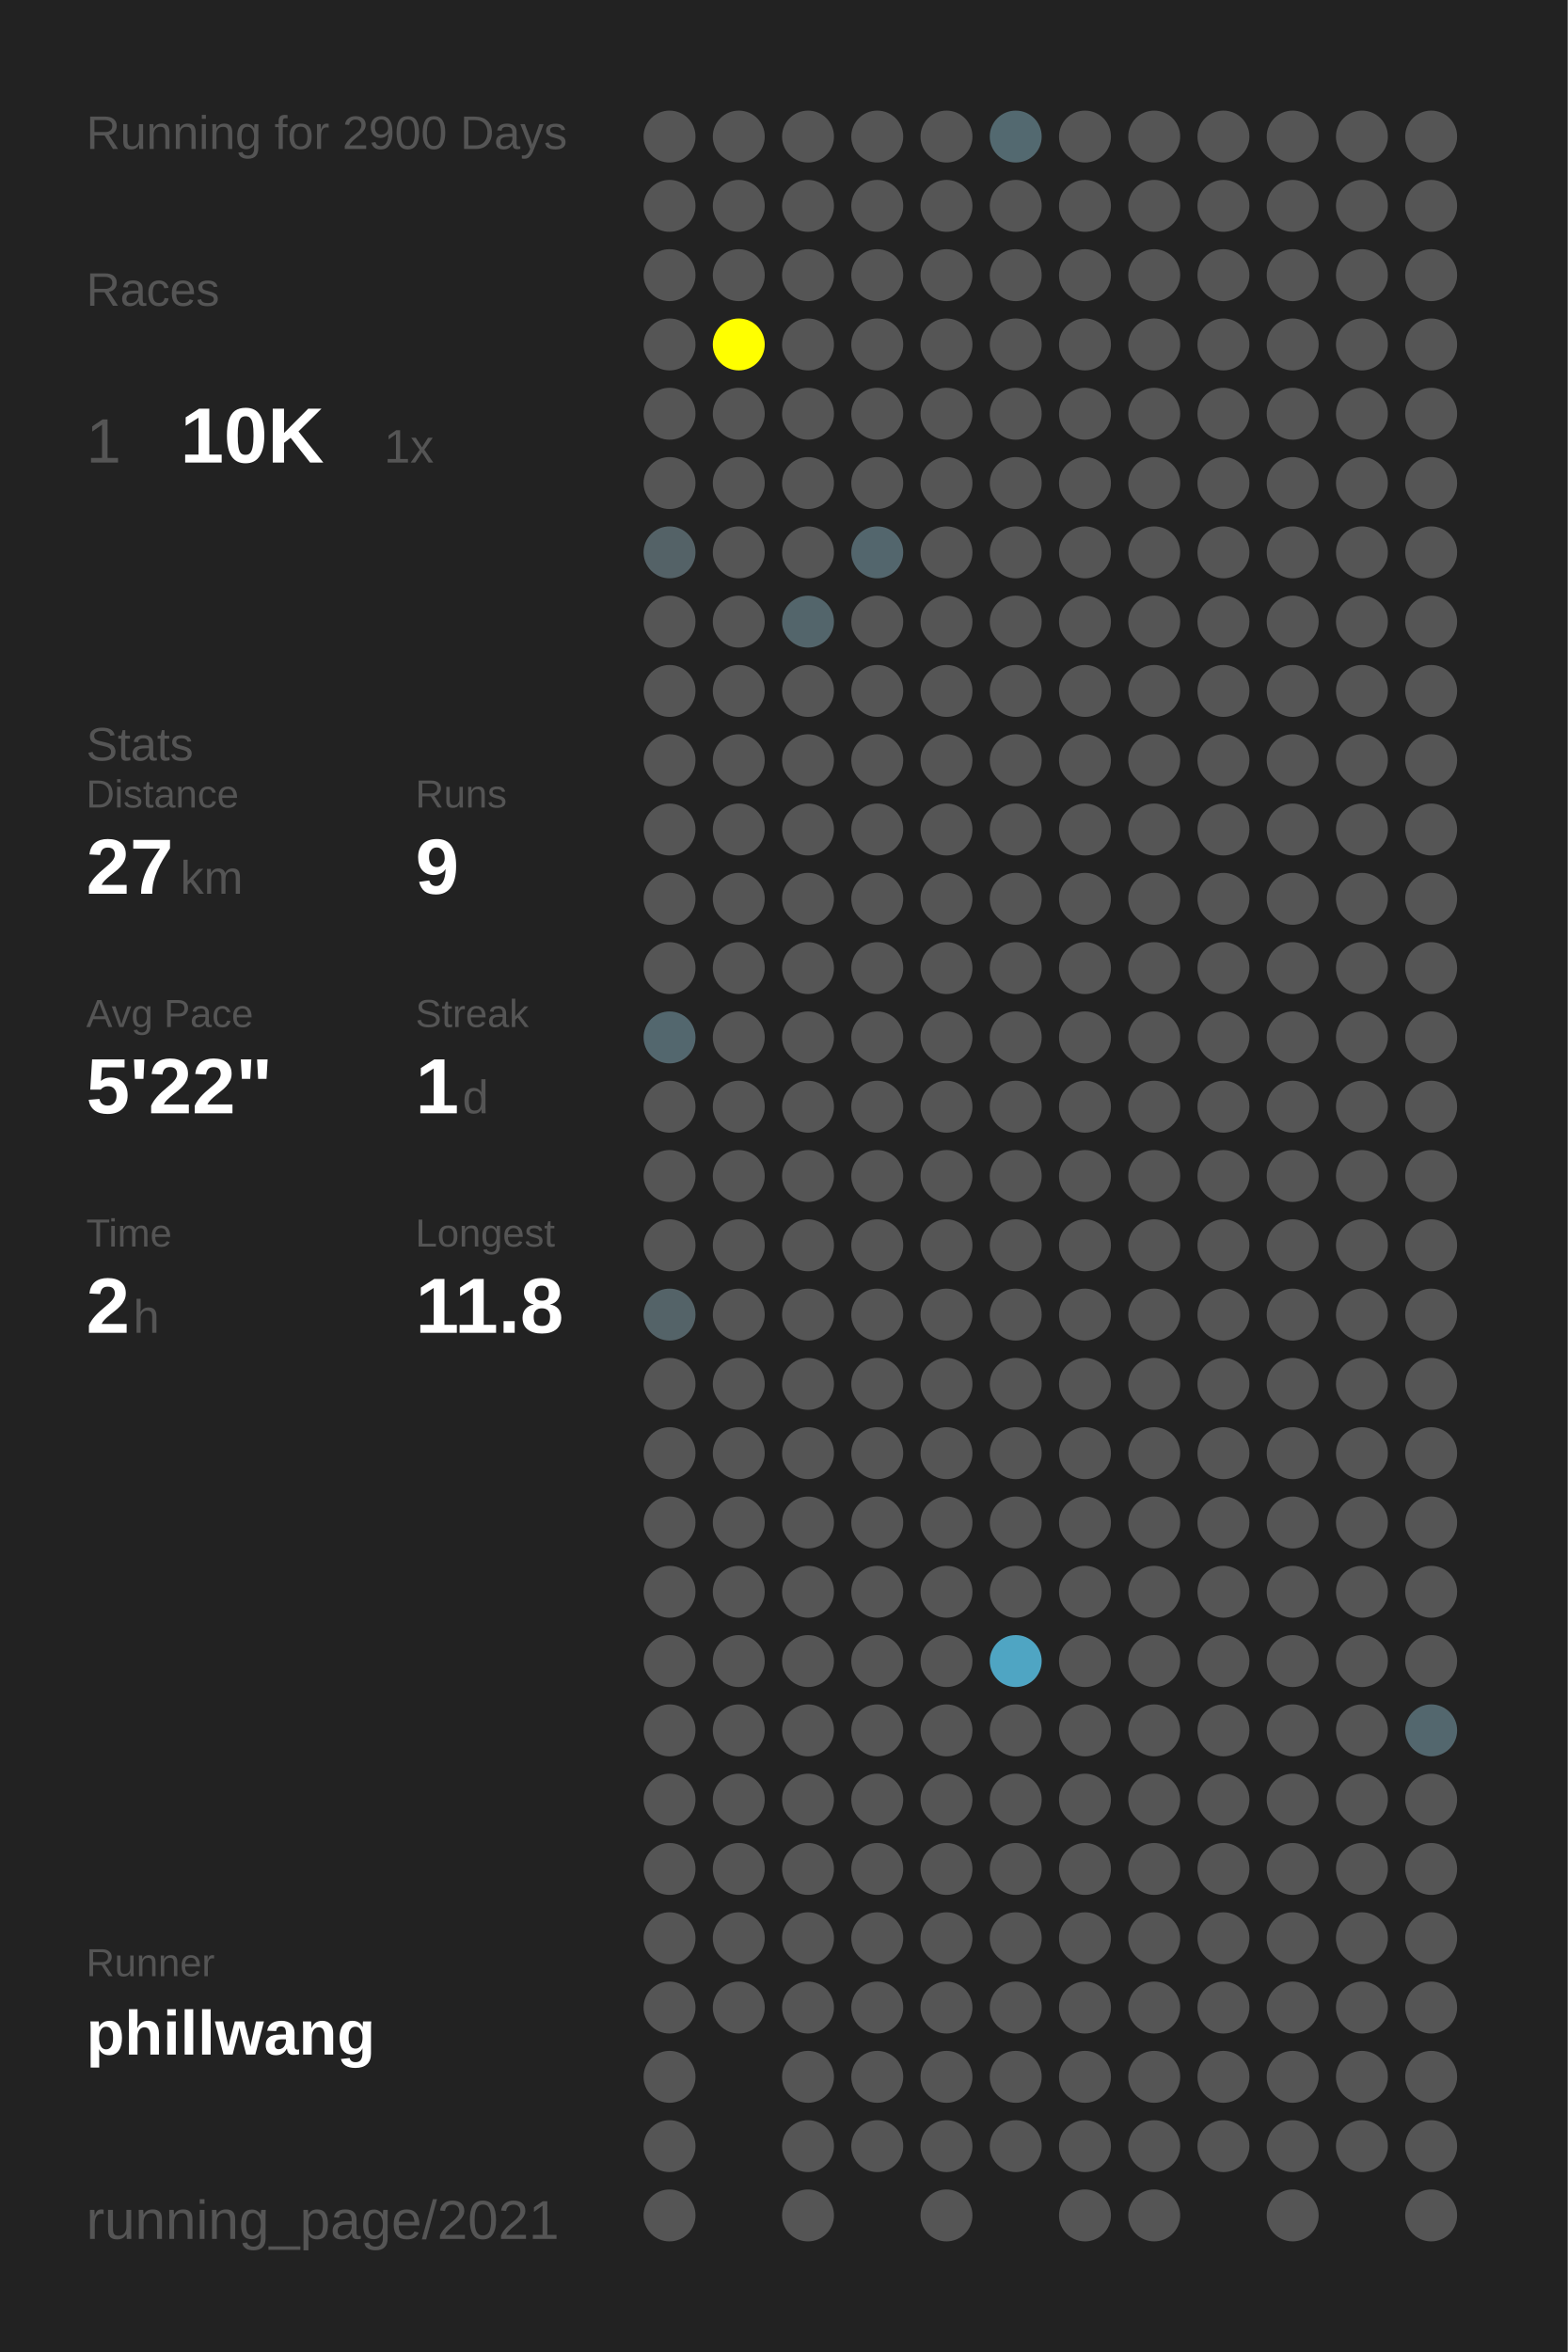
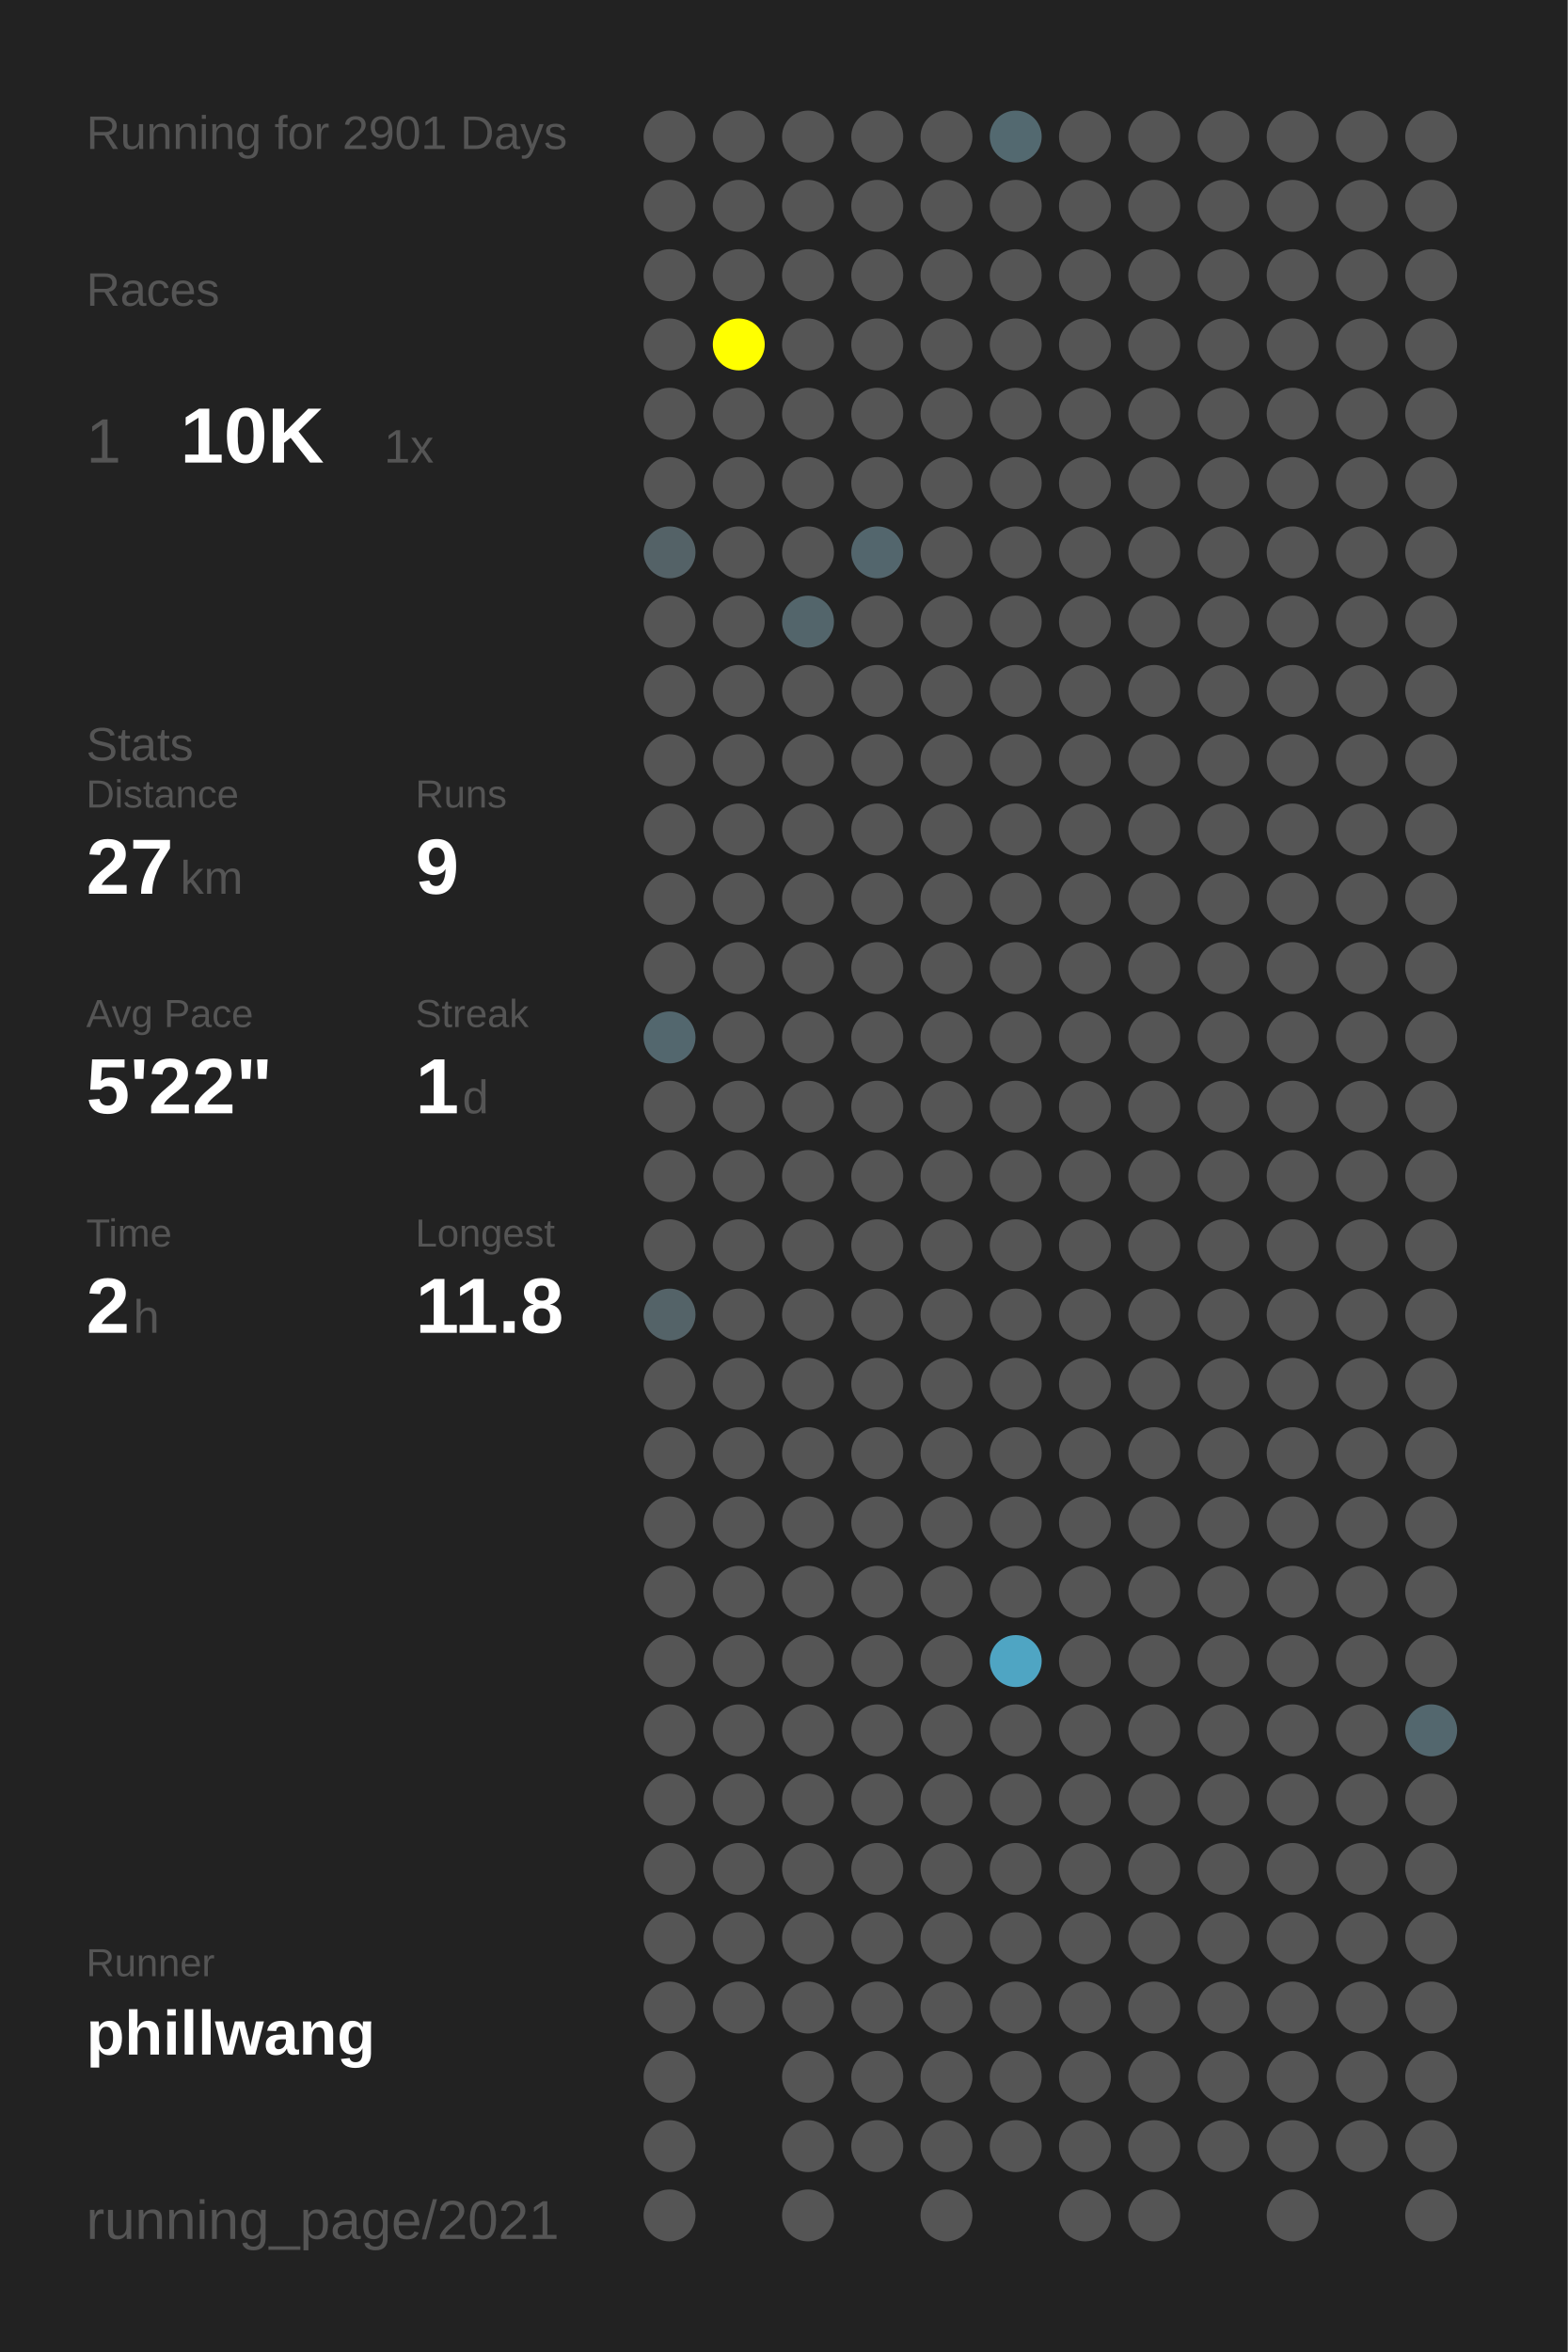
<svg xmlns="http://www.w3.org/2000/svg" baseProfile="full" height="300mm" version="1.1" viewBox="0,0,200,300" width="200mm">
  <defs />
  <rect fill="#222222" height="300" width="200" x="0" y="0" />
-   <text fill="#555555" style="font-size:6px; font-family:Arial;" x="11" y="19">Running for 2900 Days</text>
+   <text fill="#555555" style="font-size:6px; font-family:Arial;" x="11" y="19">Running for 2901 Days</text>
  <text fill="#555555" style="font-size:6px; font-family:Arial;" x="11" y="39">Races</text>
  <text fill="#555555" style="font-size:8px; font-family:Arial;" x="11" y="59">1</text>
  <text fill="#FFFFFF" style="font-size:10px; font-family:Arial; font-weight:bold;" x="23" y="59">10K</text>
  <text fill="#555555" style="font-size:6px; font-family:Arial;" x="49" y="59">1x</text>
  <text fill="#555555" style="font-size:6px; font-family:Arial;" x="11" y="97">Stats</text>
  <text fill="#555555" style="font-size:5px; font-family:Arial;" x="11" y="103">Distance</text>
  <text fill="#FFFFFF" style="font-size:10px; font-family:Arial; font-weight:bold;" x="11" y="114">27</text>
  <text fill="#555555" style="font-size:6px; font-family:Arial;" x="23" y="114">km</text>
  <text fill="#555555" style="font-size:5px; font-family:Arial;" x="53" y="103">Runs</text>
  <text fill="#FFFFFF" style="font-size:10px; font-family:Arial; font-weight:bold;" x="53" y="114">9</text>
  <text fill="#555555" style="font-size:5px; font-family:Arial;" x="11" y="131">Avg Pace</text>
  <text fill="#FFFFFF" style="font-size:10px; font-family:Arial; font-weight:bold;" x="11" y="142">5'22"</text>
  <text fill="#555555" style="font-size:5px; font-family:Arial;" x="53" y="131">Streak</text>
  <text fill="#FFFFFF" style="font-size:10px; font-family:Arial; font-weight:bold;" x="53" y="142">1</text>
  <text fill="#555555" style="font-size:6px; font-family:Arial;" x="59" y="142">d</text>
  <text fill="#555555" style="font-size:5px; font-family:Arial;" x="11" y="159">Time</text>
  <text fill="#FFFFFF" style="font-size:10px; font-family:Arial; font-weight:bold;" x="11" y="170">2</text>
  <text fill="#555555" style="font-size:6px; font-family:Arial;" x="17" y="170">h</text>
  <text fill="#555555" style="font-size:5px; font-family:Arial;" x="53" y="159">Longest</text>
  <text fill="#FFFFFF" style="font-size:10px; font-family:Arial; font-weight:bold;" x="53" y="170">11.8</text>
  <text fill="#555555" style="font-size:5px; font-family:Arial;" x="11" y="252.065">Runner</text>
  <text fill="#FFFFFF" style="font-size:8px; font-family:Arial; font-weight:bold;" x="11" y="262.065">phillwang</text>
  <text fill="#555555" style="font-size:7px; font-family:Arial;" x="11" y="285.581">running_page/2021</text>
  <circle cx="85.417" cy="17.419" fill="#555555" r="3.312" />
  <circle cx="85.417" cy="26.258" fill="#555555" r="3.312" />
  <circle cx="85.417" cy="35.097" fill="#555555" r="3.312" />
  <circle cx="85.417" cy="43.935" fill="#555555" r="3.312" />
  <circle cx="85.417" cy="52.774" fill="#555555" r="3.312" />
  <circle cx="85.417" cy="61.613" fill="#555555" r="3.312" />
  <circle cx="85.417" cy="70.452" fill="#546267" r="3.312" />
  <circle cx="85.417" cy="79.29" fill="#555555" r="3.312" />
  <circle cx="85.417" cy="88.129" fill="#555555" r="3.312" />
  <circle cx="85.417" cy="96.968" fill="#555555" r="3.312" />
  <circle cx="85.417" cy="105.806" fill="#555555" r="3.312" />
  <circle cx="85.417" cy="114.645" fill="#555555" r="3.312" />
  <circle cx="85.417" cy="123.484" fill="#555555" r="3.312" />
  <circle cx="85.417" cy="132.323" fill="#53676e" r="3.312" />
  <circle cx="85.417" cy="141.161" fill="#555555" r="3.312" />
  <circle cx="85.417" cy="150" fill="#555555" r="3.312" />
  <circle cx="85.417" cy="158.839" fill="#555555" r="3.312" />
  <circle cx="85.417" cy="167.677" fill="#546368" r="3.312" />
  <circle cx="85.417" cy="176.516" fill="#555555" r="3.312" />
  <circle cx="85.417" cy="185.355" fill="#555555" r="3.312" />
  <circle cx="85.417" cy="194.194" fill="#555555" r="3.312" />
  <circle cx="85.417" cy="203.032" fill="#555555" r="3.312" />
  <circle cx="85.417" cy="211.871" fill="#555555" r="3.312" />
  <circle cx="85.417" cy="220.71" fill="#555555" r="3.312" />
  <circle cx="85.417" cy="229.548" fill="#555555" r="3.312" />
  <circle cx="85.417" cy="238.387" fill="#555555" r="3.312" />
  <circle cx="85.417" cy="247.226" fill="#555555" r="3.312" />
  <circle cx="85.417" cy="256.065" fill="#555555" r="3.312" />
  <circle cx="85.417" cy="264.903" fill="#555555" r="3.312" />
  <circle cx="85.417" cy="273.742" fill="#555555" r="3.312" />
  <circle cx="85.417" cy="282.581" fill="#555555" r="3.312" />
  <circle cx="94.25" cy="17.419" fill="#555555" r="3.312" />
  <circle cx="94.25" cy="26.258" fill="#555555" r="3.312" />
  <circle cx="94.25" cy="35.097" fill="#555555" r="3.312" />
  <circle cx="94.25" cy="43.935" fill="#FFFF00" r="3.312" />
  <circle cx="94.25" cy="52.774" fill="#555555" r="3.312" />
  <circle cx="94.25" cy="61.613" fill="#555555" r="3.312" />
  <circle cx="94.25" cy="70.452" fill="#555555" r="3.312" />
  <circle cx="94.25" cy="79.29" fill="#555555" r="3.312" />
  <circle cx="94.25" cy="88.129" fill="#555555" r="3.312" />
  <circle cx="94.25" cy="96.968" fill="#555555" r="3.312" />
  <circle cx="94.25" cy="105.806" fill="#555555" r="3.312" />
  <circle cx="94.25" cy="114.645" fill="#555555" r="3.312" />
  <circle cx="94.25" cy="123.484" fill="#555555" r="3.312" />
  <circle cx="94.25" cy="132.323" fill="#555555" r="3.312" />
  <circle cx="94.25" cy="141.161" fill="#555555" r="3.312" />
  <circle cx="94.25" cy="150" fill="#555555" r="3.312" />
  <circle cx="94.25" cy="158.839" fill="#555555" r="3.312" />
  <circle cx="94.25" cy="167.677" fill="#555555" r="3.312" />
  <circle cx="94.25" cy="176.516" fill="#555555" r="3.312" />
  <circle cx="94.25" cy="185.355" fill="#555555" r="3.312" />
  <circle cx="94.25" cy="194.194" fill="#555555" r="3.312" />
  <circle cx="94.25" cy="203.032" fill="#555555" r="3.312" />
  <circle cx="94.25" cy="211.871" fill="#555555" r="3.312" />
  <circle cx="94.25" cy="220.71" fill="#555555" r="3.312" />
  <circle cx="94.25" cy="229.548" fill="#555555" r="3.312" />
  <circle cx="94.25" cy="238.387" fill="#555555" r="3.312" />
  <circle cx="94.25" cy="247.226" fill="#555555" r="3.312" />
  <circle cx="94.25" cy="256.065" fill="#555555" r="3.312" />
  <circle cx="103.083" cy="17.419" fill="#555555" r="3.312" />
  <circle cx="103.083" cy="26.258" fill="#555555" r="3.312" />
  <circle cx="103.083" cy="35.097" fill="#555555" r="3.312" />
  <circle cx="103.083" cy="43.935" fill="#555555" r="3.312" />
  <circle cx="103.083" cy="52.774" fill="#555555" r="3.312" />
  <circle cx="103.083" cy="61.613" fill="#555555" r="3.312" />
  <circle cx="103.083" cy="70.452" fill="#555555" r="3.312" />
  <circle cx="103.083" cy="79.29" fill="#53656b" r="3.312" />
  <circle cx="103.083" cy="88.129" fill="#555555" r="3.312" />
  <circle cx="103.083" cy="96.968" fill="#555555" r="3.312" />
  <circle cx="103.083" cy="105.806" fill="#555555" r="3.312" />
  <circle cx="103.083" cy="114.645" fill="#555555" r="3.312" />
  <circle cx="103.083" cy="123.484" fill="#555555" r="3.312" />
  <circle cx="103.083" cy="132.323" fill="#555555" r="3.312" />
  <circle cx="103.083" cy="141.161" fill="#555555" r="3.312" />
  <circle cx="103.083" cy="150" fill="#555555" r="3.312" />
  <circle cx="103.083" cy="158.839" fill="#555555" r="3.312" />
  <circle cx="103.083" cy="167.677" fill="#555555" r="3.312" />
  <circle cx="103.083" cy="176.516" fill="#555555" r="3.312" />
  <circle cx="103.083" cy="185.355" fill="#555555" r="3.312" />
  <circle cx="103.083" cy="194.194" fill="#555555" r="3.312" />
  <circle cx="103.083" cy="203.032" fill="#555555" r="3.312" />
  <circle cx="103.083" cy="211.871" fill="#555555" r="3.312" />
  <circle cx="103.083" cy="220.71" fill="#555555" r="3.312" />
  <circle cx="103.083" cy="229.548" fill="#555555" r="3.312" />
  <circle cx="103.083" cy="238.387" fill="#555555" r="3.312" />
  <circle cx="103.083" cy="247.226" fill="#555555" r="3.312" />
  <circle cx="103.083" cy="256.065" fill="#555555" r="3.312" />
  <circle cx="103.083" cy="264.903" fill="#555555" r="3.312" />
  <circle cx="103.083" cy="273.742" fill="#555555" r="3.312" />
  <circle cx="103.083" cy="282.581" fill="#555555" r="3.312" />
  <circle cx="111.917" cy="17.419" fill="#555555" r="3.312" />
  <circle cx="111.917" cy="26.258" fill="#555555" r="3.312" />
  <circle cx="111.917" cy="35.097" fill="#555555" r="3.312" />
  <circle cx="111.917" cy="43.935" fill="#555555" r="3.312" />
  <circle cx="111.917" cy="52.774" fill="#555555" r="3.312" />
  <circle cx="111.917" cy="61.613" fill="#555555" r="3.312" />
  <circle cx="111.917" cy="70.452" fill="#53666d" r="3.312" />
  <circle cx="111.917" cy="79.29" fill="#555555" r="3.312" />
  <circle cx="111.917" cy="88.129" fill="#555555" r="3.312" />
  <circle cx="111.917" cy="96.968" fill="#555555" r="3.312" />
  <circle cx="111.917" cy="105.806" fill="#555555" r="3.312" />
  <circle cx="111.917" cy="114.645" fill="#555555" r="3.312" />
  <circle cx="111.917" cy="123.484" fill="#555555" r="3.312" />
  <circle cx="111.917" cy="132.323" fill="#555555" r="3.312" />
  <circle cx="111.917" cy="141.161" fill="#555555" r="3.312" />
  <circle cx="111.917" cy="150" fill="#555555" r="3.312" />
  <circle cx="111.917" cy="158.839" fill="#555555" r="3.312" />
  <circle cx="111.917" cy="167.677" fill="#555555" r="3.312" />
  <circle cx="111.917" cy="176.516" fill="#555555" r="3.312" />
  <circle cx="111.917" cy="185.355" fill="#555555" r="3.312" />
  <circle cx="111.917" cy="194.194" fill="#555555" r="3.312" />
  <circle cx="111.917" cy="203.032" fill="#555555" r="3.312" />
  <circle cx="111.917" cy="211.871" fill="#555555" r="3.312" />
  <circle cx="111.917" cy="220.71" fill="#555555" r="3.312" />
  <circle cx="111.917" cy="229.548" fill="#555555" r="3.312" />
  <circle cx="111.917" cy="238.387" fill="#555555" r="3.312" />
  <circle cx="111.917" cy="247.226" fill="#555555" r="3.312" />
  <circle cx="111.917" cy="256.065" fill="#555555" r="3.312" />
  <circle cx="111.917" cy="264.903" fill="#555555" r="3.312" />
  <circle cx="111.917" cy="273.742" fill="#555555" r="3.312" />
  <circle cx="120.75" cy="17.419" fill="#555555" r="3.312" />
  <circle cx="120.75" cy="26.258" fill="#555555" r="3.312" />
  <circle cx="120.75" cy="35.097" fill="#555555" r="3.312" />
  <circle cx="120.75" cy="43.935" fill="#555555" r="3.312" />
  <circle cx="120.75" cy="52.774" fill="#555555" r="3.312" />
  <circle cx="120.75" cy="61.613" fill="#555555" r="3.312" />
  <circle cx="120.75" cy="70.452" fill="#555555" r="3.312" />
  <circle cx="120.75" cy="79.29" fill="#555555" r="3.312" />
  <circle cx="120.75" cy="88.129" fill="#555555" r="3.312" />
  <circle cx="120.75" cy="96.968" fill="#555555" r="3.312" />
  <circle cx="120.75" cy="105.806" fill="#555555" r="3.312" />
  <circle cx="120.75" cy="114.645" fill="#555555" r="3.312" />
  <circle cx="120.75" cy="123.484" fill="#555555" r="3.312" />
  <circle cx="120.75" cy="132.323" fill="#555555" r="3.312" />
  <circle cx="120.75" cy="141.161" fill="#555555" r="3.312" />
  <circle cx="120.75" cy="150" fill="#555555" r="3.312" />
  <circle cx="120.75" cy="158.839" fill="#555555" r="3.312" />
  <circle cx="120.75" cy="167.677" fill="#555555" r="3.312" />
  <circle cx="120.75" cy="176.516" fill="#555555" r="3.312" />
  <circle cx="120.75" cy="185.355" fill="#555555" r="3.312" />
  <circle cx="120.75" cy="194.194" fill="#555555" r="3.312" />
  <circle cx="120.75" cy="203.032" fill="#555555" r="3.312" />
  <circle cx="120.75" cy="211.871" fill="#555555" r="3.312" />
  <circle cx="120.75" cy="220.71" fill="#555555" r="3.312" />
  <circle cx="120.75" cy="229.548" fill="#555555" r="3.312" />
  <circle cx="120.75" cy="238.387" fill="#555555" r="3.312" />
  <circle cx="120.75" cy="247.226" fill="#555555" r="3.312" />
  <circle cx="120.75" cy="256.065" fill="#555555" r="3.312" />
  <circle cx="120.75" cy="264.903" fill="#555555" r="3.312" />
  <circle cx="120.75" cy="273.742" fill="#555555" r="3.312" />
  <circle cx="120.75" cy="282.581" fill="#555555" r="3.312" />
  <circle cx="129.583" cy="17.419" fill="#536970" r="3.312" />
  <circle cx="129.583" cy="26.258" fill="#555555" r="3.312" />
  <circle cx="129.583" cy="35.097" fill="#555555" r="3.312" />
  <circle cx="129.583" cy="43.935" fill="#555555" r="3.312" />
  <circle cx="129.583" cy="52.774" fill="#555555" r="3.312" />
  <circle cx="129.583" cy="61.613" fill="#555555" r="3.312" />
  <circle cx="129.583" cy="70.452" fill="#555555" r="3.312" />
  <circle cx="129.583" cy="79.29" fill="#555555" r="3.312" />
  <circle cx="129.583" cy="88.129" fill="#555555" r="3.312" />
  <circle cx="129.583" cy="96.968" fill="#555555" r="3.312" />
  <circle cx="129.583" cy="105.806" fill="#555555" r="3.312" />
  <circle cx="129.583" cy="114.645" fill="#555555" r="3.312" />
  <circle cx="129.583" cy="123.484" fill="#555555" r="3.312" />
  <circle cx="129.583" cy="132.323" fill="#555555" r="3.312" />
  <circle cx="129.583" cy="141.161" fill="#555555" r="3.312" />
  <circle cx="129.583" cy="150" fill="#555555" r="3.312" />
  <circle cx="129.583" cy="158.839" fill="#555555" r="3.312" />
  <circle cx="129.583" cy="167.677" fill="#555555" r="3.312" />
  <circle cx="129.583" cy="176.516" fill="#555555" r="3.312" />
  <circle cx="129.583" cy="185.355" fill="#555555" r="3.312" />
  <circle cx="129.583" cy="194.194" fill="#555555" r="3.312" />
  <circle cx="129.583" cy="203.032" fill="#555555" r="3.312" />
  <circle cx="129.583" cy="211.871" fill="#4fa5c3" r="3.312" />
  <circle cx="129.583" cy="220.71" fill="#555555" r="3.312" />
  <circle cx="129.583" cy="229.548" fill="#555555" r="3.312" />
  <circle cx="129.583" cy="238.387" fill="#555555" r="3.312" />
  <circle cx="129.583" cy="247.226" fill="#555555" r="3.312" />
  <circle cx="129.583" cy="256.065" fill="#555555" r="3.312" />
  <circle cx="129.583" cy="264.903" fill="#555555" r="3.312" />
  <circle cx="129.583" cy="273.742" fill="#555555" r="3.312" />
  <circle cx="138.417" cy="17.419" fill="#555555" r="3.312" />
  <circle cx="138.417" cy="26.258" fill="#555555" r="3.312" />
  <circle cx="138.417" cy="35.097" fill="#555555" r="3.312" />
  <circle cx="138.417" cy="43.935" fill="#555555" r="3.312" />
  <circle cx="138.417" cy="52.774" fill="#555555" r="3.312" />
  <circle cx="138.417" cy="61.613" fill="#555555" r="3.312" />
  <circle cx="138.417" cy="70.452" fill="#555555" r="3.312" />
  <circle cx="138.417" cy="79.29" fill="#555555" r="3.312" />
  <circle cx="138.417" cy="88.129" fill="#555555" r="3.312" />
  <circle cx="138.417" cy="96.968" fill="#555555" r="3.312" />
  <circle cx="138.417" cy="105.806" fill="#555555" r="3.312" />
  <circle cx="138.417" cy="114.645" fill="#555555" r="3.312" />
  <circle cx="138.417" cy="123.484" fill="#555555" r="3.312" />
  <circle cx="138.417" cy="132.323" fill="#555555" r="3.312" />
  <circle cx="138.417" cy="141.161" fill="#555555" r="3.312" />
  <circle cx="138.417" cy="150" fill="#555555" r="3.312" />
  <circle cx="138.417" cy="158.839" fill="#555555" r="3.312" />
  <circle cx="138.417" cy="167.677" fill="#555555" r="3.312" />
  <circle cx="138.417" cy="176.516" fill="#555555" r="3.312" />
  <circle cx="138.417" cy="185.355" fill="#555555" r="3.312" />
  <circle cx="138.417" cy="194.194" fill="#555555" r="3.312" />
  <circle cx="138.417" cy="203.032" fill="#555555" r="3.312" />
  <circle cx="138.417" cy="211.871" fill="#555555" r="3.312" />
  <circle cx="138.417" cy="220.71" fill="#555555" r="3.312" />
  <circle cx="138.417" cy="229.548" fill="#555555" r="3.312" />
  <circle cx="138.417" cy="238.387" fill="#555555" r="3.312" />
  <circle cx="138.417" cy="247.226" fill="#555555" r="3.312" />
  <circle cx="138.417" cy="256.065" fill="#555555" r="3.312" />
  <circle cx="138.417" cy="264.903" fill="#555555" r="3.312" />
  <circle cx="138.417" cy="273.742" fill="#555555" r="3.312" />
  <circle cx="138.417" cy="282.581" fill="#555555" r="3.312" />
  <circle cx="147.25" cy="17.419" fill="#555555" r="3.312" />
  <circle cx="147.25" cy="26.258" fill="#555555" r="3.312" />
  <circle cx="147.25" cy="35.097" fill="#555555" r="3.312" />
  <circle cx="147.25" cy="43.935" fill="#555555" r="3.312" />
  <circle cx="147.25" cy="52.774" fill="#555555" r="3.312" />
  <circle cx="147.25" cy="61.613" fill="#555555" r="3.312" />
  <circle cx="147.25" cy="70.452" fill="#555555" r="3.312" />
  <circle cx="147.25" cy="79.29" fill="#555555" r="3.312" />
  <circle cx="147.25" cy="88.129" fill="#555555" r="3.312" />
  <circle cx="147.25" cy="96.968" fill="#555555" r="3.312" />
  <circle cx="147.25" cy="105.806" fill="#555555" r="3.312" />
  <circle cx="147.25" cy="114.645" fill="#555555" r="3.312" />
  <circle cx="147.25" cy="123.484" fill="#555555" r="3.312" />
  <circle cx="147.25" cy="132.323" fill="#555555" r="3.312" />
  <circle cx="147.25" cy="141.161" fill="#555555" r="3.312" />
  <circle cx="147.25" cy="150" fill="#555555" r="3.312" />
  <circle cx="147.25" cy="158.839" fill="#555555" r="3.312" />
  <circle cx="147.25" cy="167.677" fill="#555555" r="3.312" />
  <circle cx="147.25" cy="176.516" fill="#555555" r="3.312" />
  <circle cx="147.25" cy="185.355" fill="#555555" r="3.312" />
  <circle cx="147.25" cy="194.194" fill="#555555" r="3.312" />
  <circle cx="147.25" cy="203.032" fill="#555555" r="3.312" />
  <circle cx="147.25" cy="211.871" fill="#555555" r="3.312" />
  <circle cx="147.25" cy="220.71" fill="#555555" r="3.312" />
  <circle cx="147.25" cy="229.548" fill="#555555" r="3.312" />
  <circle cx="147.25" cy="238.387" fill="#555555" r="3.312" />
  <circle cx="147.25" cy="247.226" fill="#555555" r="3.312" />
  <circle cx="147.25" cy="256.065" fill="#555555" r="3.312" />
  <circle cx="147.25" cy="264.903" fill="#555555" r="3.312" />
  <circle cx="147.25" cy="273.742" fill="#555555" r="3.312" />
  <circle cx="147.25" cy="282.581" fill="#555555" r="3.312" />
  <circle cx="156.083" cy="17.419" fill="#555555" r="3.312" />
  <circle cx="156.083" cy="26.258" fill="#555555" r="3.312" />
  <circle cx="156.083" cy="35.097" fill="#555555" r="3.312" />
  <circle cx="156.083" cy="43.935" fill="#555555" r="3.312" />
  <circle cx="156.083" cy="52.774" fill="#555555" r="3.312" />
  <circle cx="156.083" cy="61.613" fill="#555555" r="3.312" />
  <circle cx="156.083" cy="70.452" fill="#555555" r="3.312" />
  <circle cx="156.083" cy="79.29" fill="#555555" r="3.312" />
  <circle cx="156.083" cy="88.129" fill="#555555" r="3.312" />
  <circle cx="156.083" cy="96.968" fill="#555555" r="3.312" />
  <circle cx="156.083" cy="105.806" fill="#555555" r="3.312" />
  <circle cx="156.083" cy="114.645" fill="#555555" r="3.312" />
  <circle cx="156.083" cy="123.484" fill="#555555" r="3.312" />
  <circle cx="156.083" cy="132.323" fill="#555555" r="3.312" />
  <circle cx="156.083" cy="141.161" fill="#555555" r="3.312" />
  <circle cx="156.083" cy="150" fill="#555555" r="3.312" />
  <circle cx="156.083" cy="158.839" fill="#555555" r="3.312" />
  <circle cx="156.083" cy="167.677" fill="#555555" r="3.312" />
  <circle cx="156.083" cy="176.516" fill="#555555" r="3.312" />
  <circle cx="156.083" cy="185.355" fill="#555555" r="3.312" />
  <circle cx="156.083" cy="194.194" fill="#555555" r="3.312" />
  <circle cx="156.083" cy="203.032" fill="#555555" r="3.312" />
  <circle cx="156.083" cy="211.871" fill="#555555" r="3.312" />
  <circle cx="156.083" cy="220.71" fill="#555555" r="3.312" />
  <circle cx="156.083" cy="229.548" fill="#555555" r="3.312" />
  <circle cx="156.083" cy="238.387" fill="#555555" r="3.312" />
  <circle cx="156.083" cy="247.226" fill="#555555" r="3.312" />
  <circle cx="156.083" cy="256.065" fill="#555555" r="3.312" />
  <circle cx="156.083" cy="264.903" fill="#555555" r="3.312" />
  <circle cx="156.083" cy="273.742" fill="#555555" r="3.312" />
  <circle cx="164.917" cy="17.419" fill="#555555" r="3.312" />
  <circle cx="164.917" cy="26.258" fill="#555555" r="3.312" />
  <circle cx="164.917" cy="35.097" fill="#555555" r="3.312" />
  <circle cx="164.917" cy="43.935" fill="#555555" r="3.312" />
  <circle cx="164.917" cy="52.774" fill="#555555" r="3.312" />
  <circle cx="164.917" cy="61.613" fill="#555555" r="3.312" />
  <circle cx="164.917" cy="70.452" fill="#555555" r="3.312" />
  <circle cx="164.917" cy="79.29" fill="#555555" r="3.312" />
  <circle cx="164.917" cy="88.129" fill="#555555" r="3.312" />
  <circle cx="164.917" cy="96.968" fill="#555555" r="3.312" />
  <circle cx="164.917" cy="105.806" fill="#555555" r="3.312" />
  <circle cx="164.917" cy="114.645" fill="#555555" r="3.312" />
  <circle cx="164.917" cy="123.484" fill="#555555" r="3.312" />
  <circle cx="164.917" cy="132.323" fill="#555555" r="3.312" />
  <circle cx="164.917" cy="141.161" fill="#555555" r="3.312" />
  <circle cx="164.917" cy="150" fill="#555555" r="3.312" />
  <circle cx="164.917" cy="158.839" fill="#555555" r="3.312" />
  <circle cx="164.917" cy="167.677" fill="#555555" r="3.312" />
  <circle cx="164.917" cy="176.516" fill="#555555" r="3.312" />
  <circle cx="164.917" cy="185.355" fill="#555555" r="3.312" />
  <circle cx="164.917" cy="194.194" fill="#555555" r="3.312" />
  <circle cx="164.917" cy="203.032" fill="#555555" r="3.312" />
  <circle cx="164.917" cy="211.871" fill="#555555" r="3.312" />
  <circle cx="164.917" cy="220.71" fill="#555555" r="3.312" />
  <circle cx="164.917" cy="229.548" fill="#555555" r="3.312" />
  <circle cx="164.917" cy="238.387" fill="#555555" r="3.312" />
  <circle cx="164.917" cy="247.226" fill="#555555" r="3.312" />
  <circle cx="164.917" cy="256.065" fill="#555555" r="3.312" />
  <circle cx="164.917" cy="264.903" fill="#555555" r="3.312" />
  <circle cx="164.917" cy="273.742" fill="#555555" r="3.312" />
  <circle cx="164.917" cy="282.581" fill="#555555" r="3.312" />
  <circle cx="173.75" cy="17.419" fill="#555555" r="3.312" />
  <circle cx="173.75" cy="26.258" fill="#555555" r="3.312" />
  <circle cx="173.75" cy="35.097" fill="#555555" r="3.312" />
  <circle cx="173.75" cy="43.935" fill="#555555" r="3.312" />
  <circle cx="173.75" cy="52.774" fill="#555555" r="3.312" />
  <circle cx="173.75" cy="61.613" fill="#555555" r="3.312" />
  <circle cx="173.75" cy="70.452" fill="#555555" r="3.312" />
  <circle cx="173.75" cy="79.29" fill="#555555" r="3.312" />
  <circle cx="173.75" cy="88.129" fill="#555555" r="3.312" />
  <circle cx="173.75" cy="96.968" fill="#555555" r="3.312" />
  <circle cx="173.75" cy="105.806" fill="#555555" r="3.312" />
  <circle cx="173.75" cy="114.645" fill="#555555" r="3.312" />
  <circle cx="173.75" cy="123.484" fill="#555555" r="3.312" />
  <circle cx="173.75" cy="132.323" fill="#555555" r="3.312" />
  <circle cx="173.75" cy="141.161" fill="#555555" r="3.312" />
  <circle cx="173.75" cy="150" fill="#555555" r="3.312" />
  <circle cx="173.75" cy="158.839" fill="#555555" r="3.312" />
  <circle cx="173.75" cy="167.677" fill="#555555" r="3.312" />
  <circle cx="173.75" cy="176.516" fill="#555555" r="3.312" />
  <circle cx="173.75" cy="185.355" fill="#555555" r="3.312" />
  <circle cx="173.75" cy="194.194" fill="#555555" r="3.312" />
  <circle cx="173.75" cy="203.032" fill="#555555" r="3.312" />
  <circle cx="173.75" cy="211.871" fill="#555555" r="3.312" />
  <circle cx="173.75" cy="220.71" fill="#555555" r="3.312" />
  <circle cx="173.75" cy="229.548" fill="#555555" r="3.312" />
  <circle cx="173.75" cy="238.387" fill="#555555" r="3.312" />
  <circle cx="173.75" cy="247.226" fill="#555555" r="3.312" />
  <circle cx="173.75" cy="256.065" fill="#555555" r="3.312" />
  <circle cx="173.75" cy="264.903" fill="#555555" r="3.312" />
  <circle cx="173.75" cy="273.742" fill="#555555" r="3.312" />
  <circle cx="182.583" cy="17.419" fill="#555555" r="3.312" />
  <circle cx="182.583" cy="26.258" fill="#555555" r="3.312" />
  <circle cx="182.583" cy="35.097" fill="#555555" r="3.312" />
  <circle cx="182.583" cy="43.935" fill="#555555" r="3.312" />
  <circle cx="182.583" cy="52.774" fill="#555555" r="3.312" />
  <circle cx="182.583" cy="61.613" fill="#555555" r="3.312" />
  <circle cx="182.583" cy="70.452" fill="#555555" r="3.312" />
  <circle cx="182.583" cy="79.29" fill="#555555" r="3.312" />
  <circle cx="182.583" cy="88.129" fill="#555555" r="3.312" />
  <circle cx="182.583" cy="96.968" fill="#555555" r="3.312" />
  <circle cx="182.583" cy="105.806" fill="#555555" r="3.312" />
  <circle cx="182.583" cy="114.645" fill="#555555" r="3.312" />
  <circle cx="182.583" cy="123.484" fill="#555555" r="3.312" />
  <circle cx="182.583" cy="132.323" fill="#555555" r="3.312" />
  <circle cx="182.583" cy="141.161" fill="#555555" r="3.312" />
  <circle cx="182.583" cy="150" fill="#555555" r="3.312" />
  <circle cx="182.583" cy="158.839" fill="#555555" r="3.312" />
  <circle cx="182.583" cy="167.677" fill="#555555" r="3.312" />
  <circle cx="182.583" cy="176.516" fill="#555555" r="3.312" />
  <circle cx="182.583" cy="185.355" fill="#555555" r="3.312" />
  <circle cx="182.583" cy="194.194" fill="#555555" r="3.312" />
  <circle cx="182.583" cy="203.032" fill="#555555" r="3.312" />
  <circle cx="182.583" cy="211.871" fill="#555555" r="3.312" />
  <circle cx="182.583" cy="220.71" fill="#53676e" r="3.312" />
  <circle cx="182.583" cy="229.548" fill="#555555" r="3.312" />
  <circle cx="182.583" cy="238.387" fill="#555555" r="3.312" />
  <circle cx="182.583" cy="247.226" fill="#555555" r="3.312" />
  <circle cx="182.583" cy="256.065" fill="#555555" r="3.312" />
  <circle cx="182.583" cy="264.903" fill="#555555" r="3.312" />
  <circle cx="182.583" cy="273.742" fill="#555555" r="3.312" />
  <circle cx="182.583" cy="282.581" fill="#555555" r="3.312" />
</svg>
